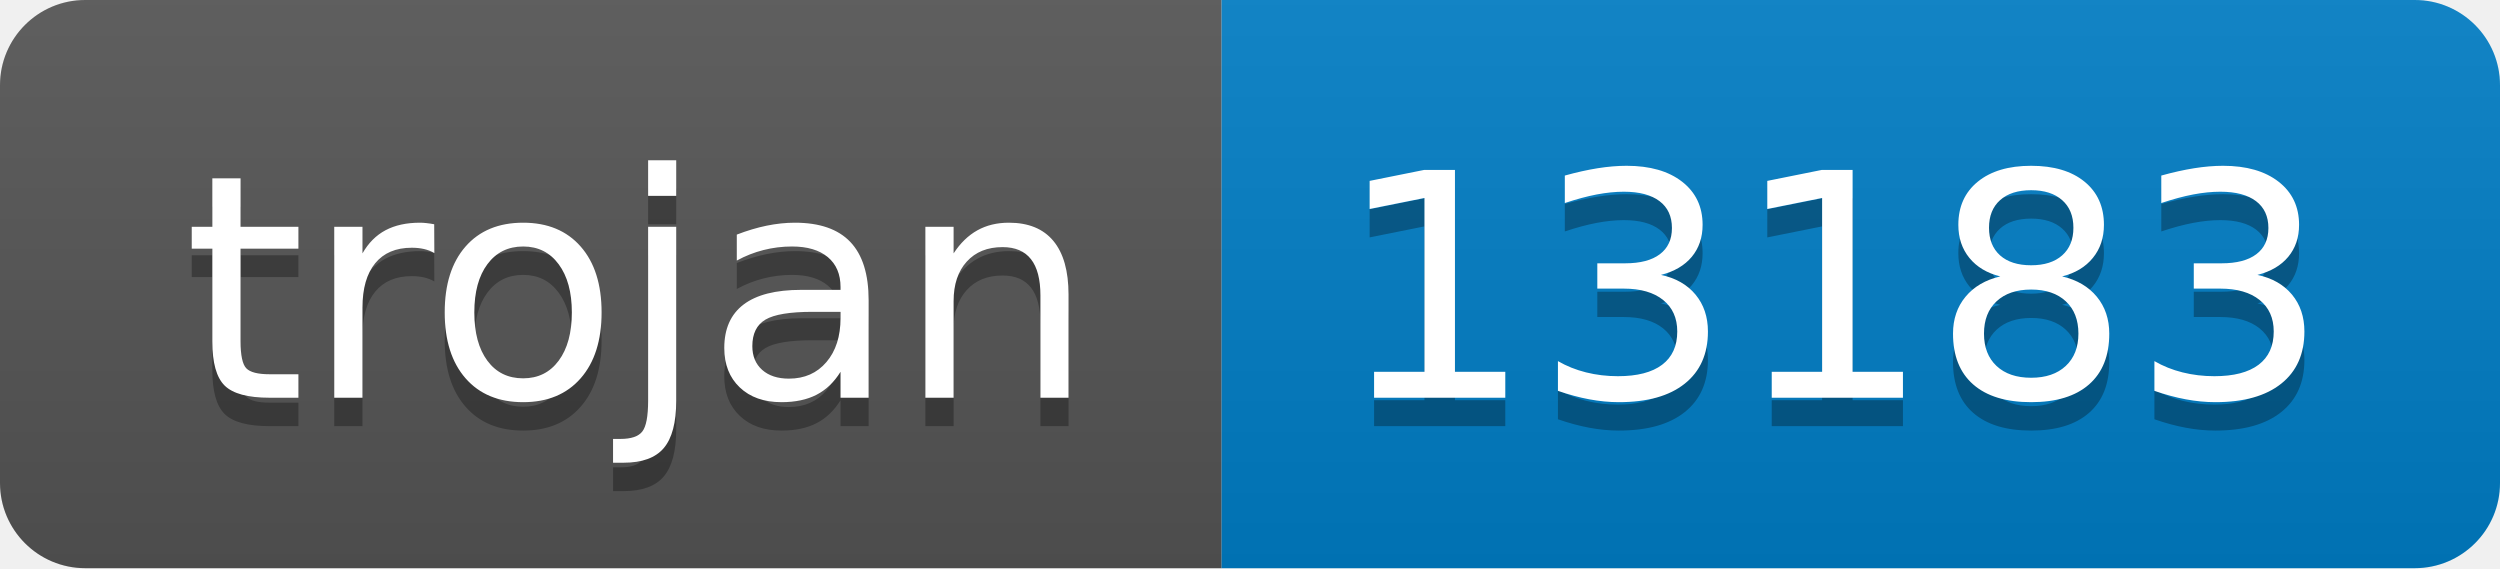
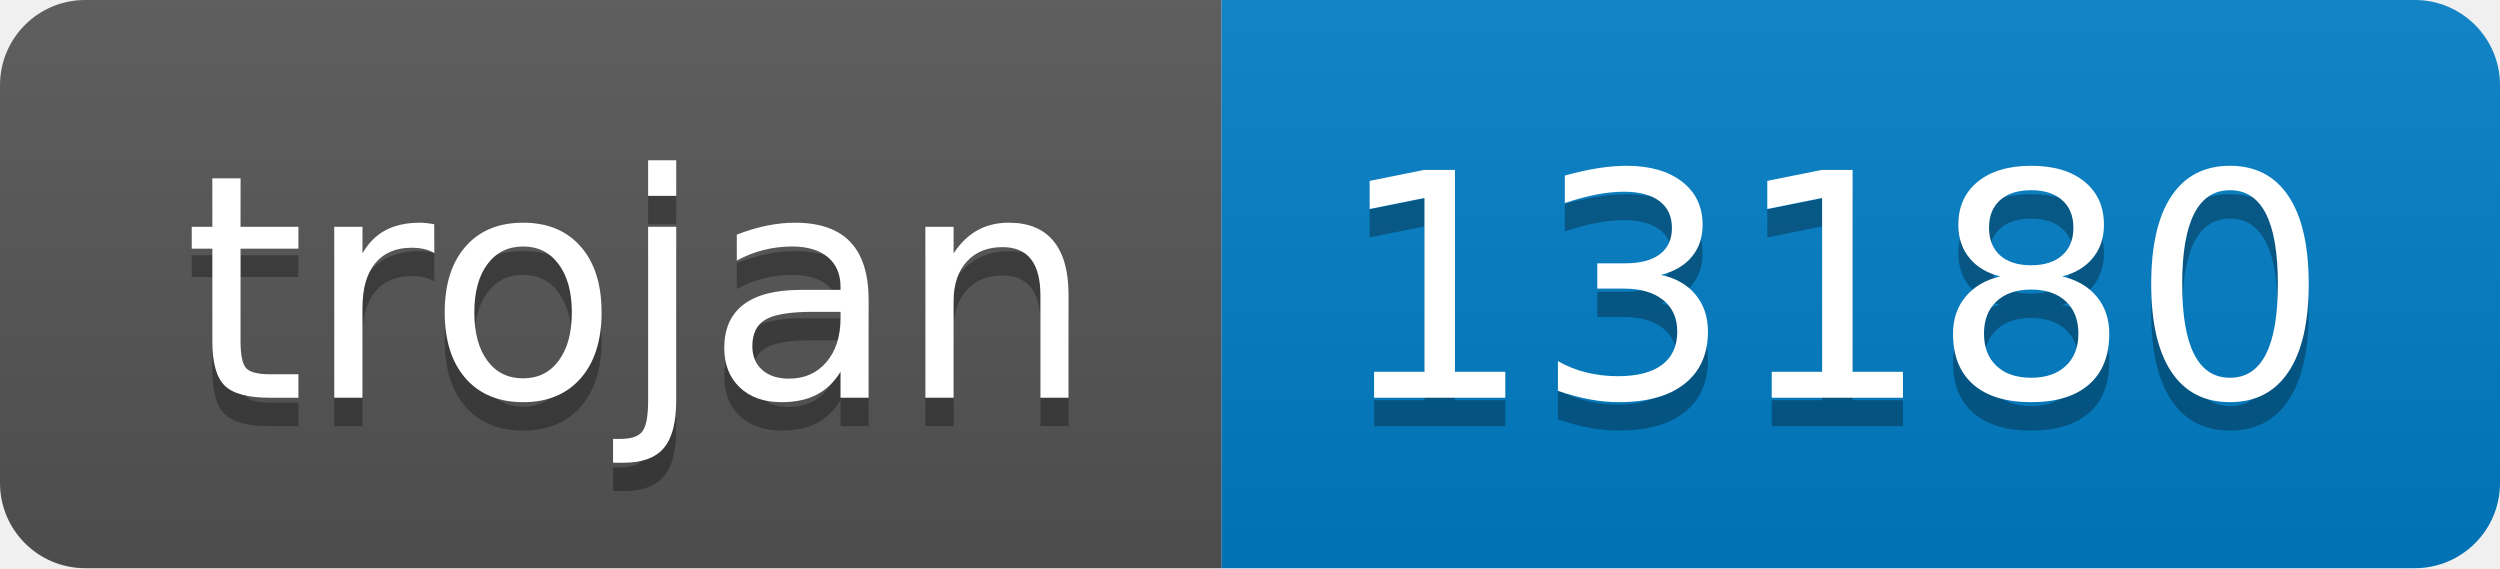
- <svg xmlns="http://www.w3.org/2000/svg" width="88" height="20" role="img" aria-label="trojan: 13183">
+ <svg xmlns="http://www.w3.org/2000/svg" width="88" height="20" role="img" aria-label="trojan: 13180">
  <linearGradient id="s" x2="0" y2="100%">
    <stop offset="0" stop-color="#bbb" stop-opacity=".1" />
    <stop offset="1" stop-opacity=".1" />
  </linearGradient>
  <clipPath id="r">
    <rect width="88" height="20" rx="3" fill="#fff" />
  </clipPath>
  <g clip-path="url(#r)">
    <rect width="43" height="20" fill="#555" />
    <rect x="43" width="45" height="20" fill="#007ec6" />
    <rect width="88" height="20" fill="url(#s)" />
  </g>
  <g fill="#fff" text-anchor="middle" font-family="Verdana,Geneva,DejaVu Sans,sans-serif" text-rendering="geometricPrecision" font-size="110">
    <text aria-hidden="true" x="225" y="150" fill="#010101" fill-opacity=".3" transform="scale(.1)" textLength="330">trojan</text>
    <text x="225" y="140" transform="scale(.1)" fill="#fff" textLength="330">trojan</text>
-     <text aria-hidden="true" x="645" y="150" fill="#010101" fill-opacity=".3" transform="scale(.1)" textLength="350">13183</text>
-     <text x="645" y="140" transform="scale(.1)" fill="#fff" textLength="350">13183</text>
+     <text aria-hidden="true" x="645" y="150" fill="#010101" fill-opacity=".3" transform="scale(.1)" textLength="350">13180</text>
+     <text x="645" y="140" transform="scale(.1)" fill="#fff" textLength="350">13180</text>
  </g>
</svg>
